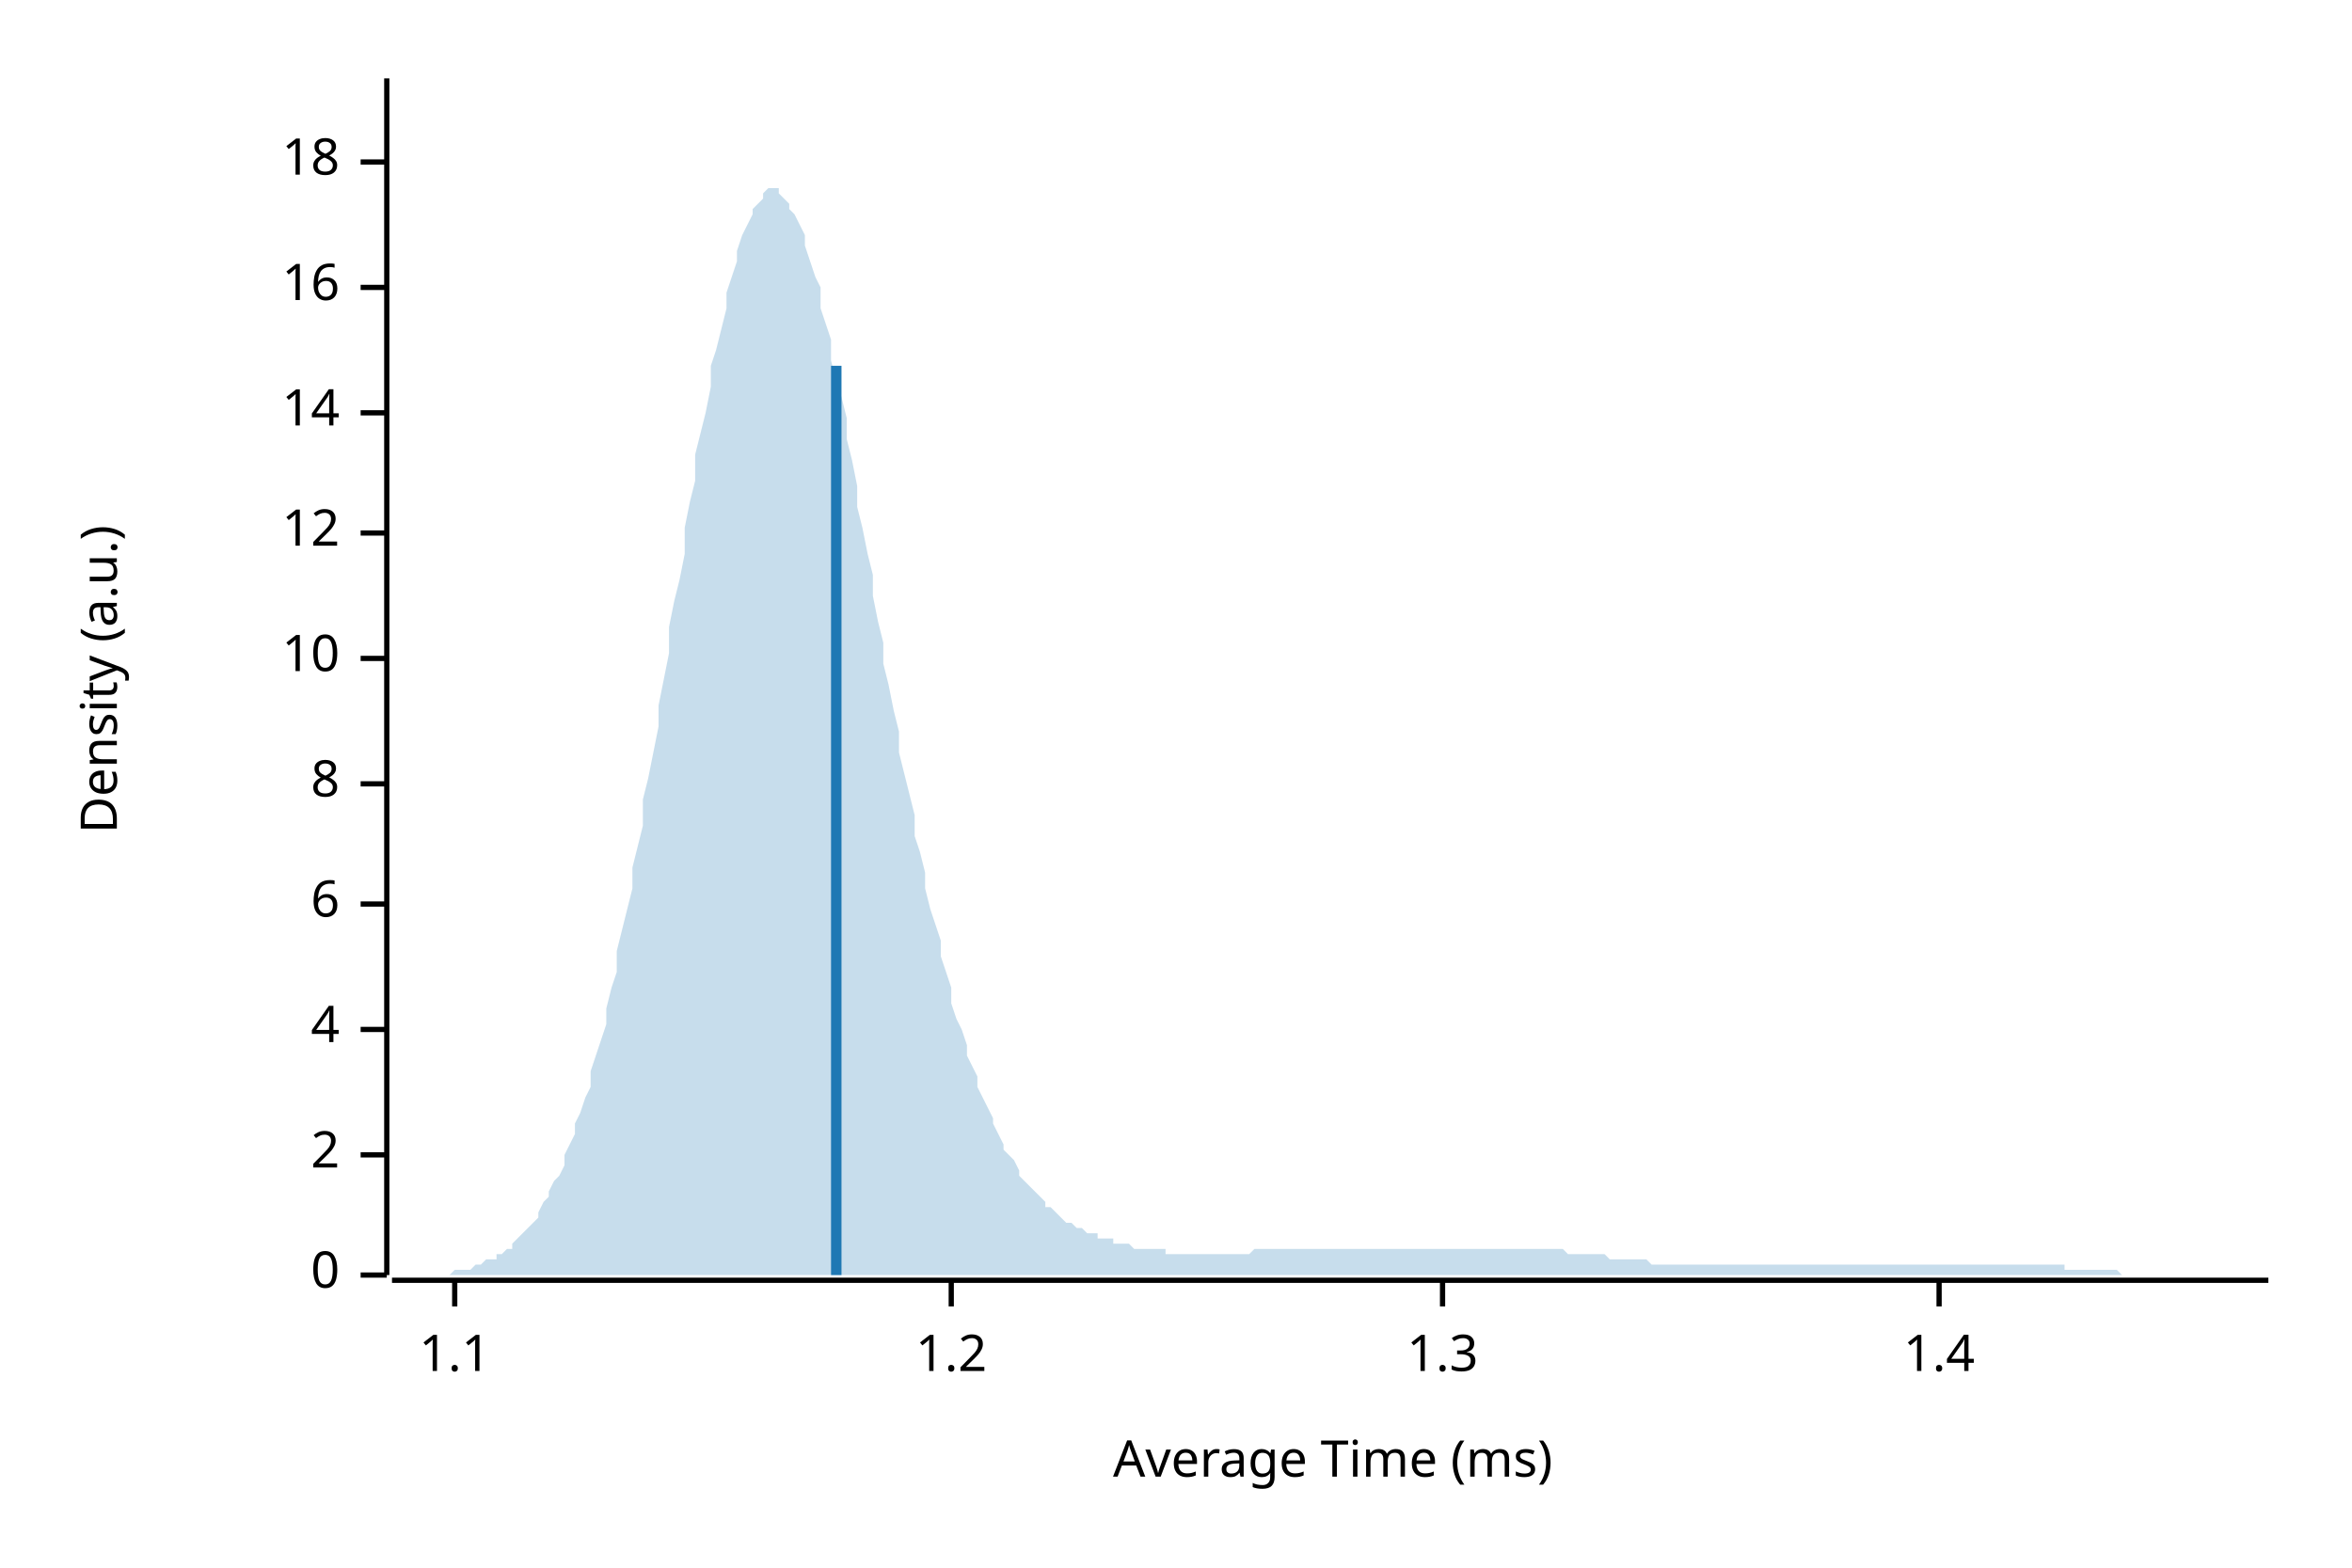
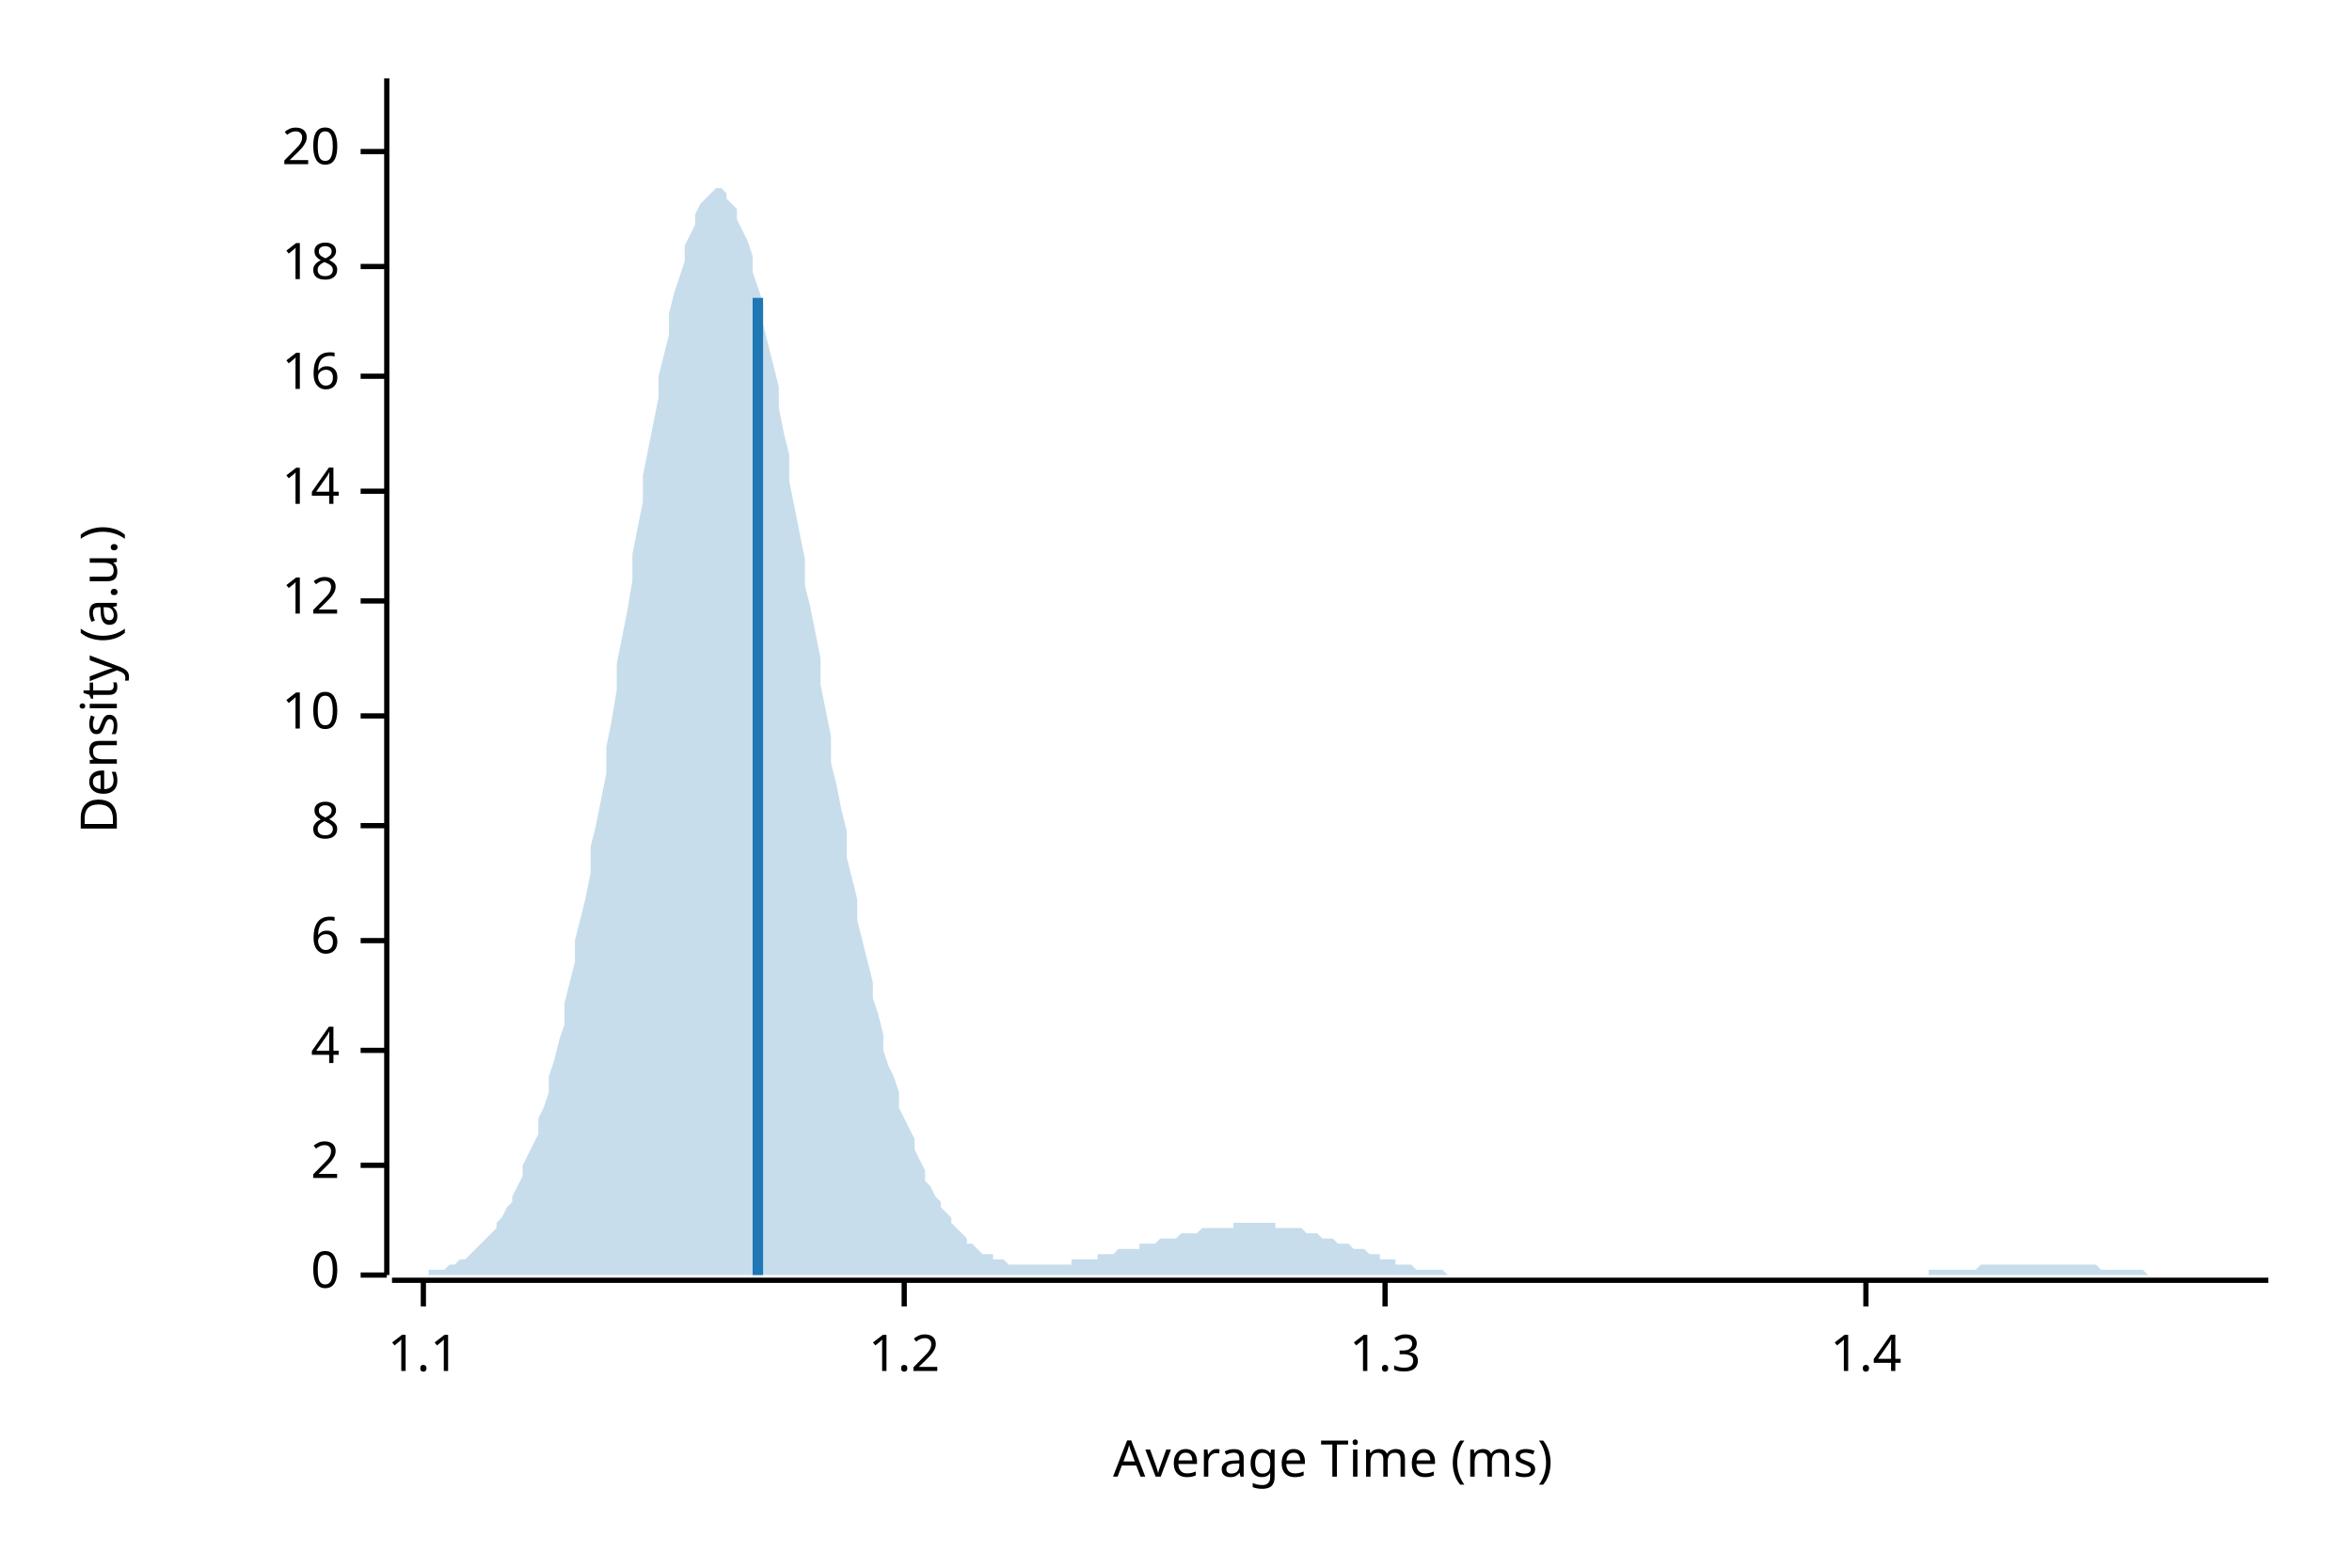
<svg xmlns="http://www.w3.org/2000/svg" width="450" height="300" viewBox="0 0 450 300">
  <text x="15" y="130" dy="0.76em" text-anchor="middle" font-family="sans-serif" font-size="9.677" opacity="1" fill="#000000" transform="rotate(270, 15, 130)">
Density (a.u.)
</text>
  <text x="255" y="285" dy="-0.5ex" text-anchor="middle" font-family="sans-serif" font-size="9.677" opacity="1" fill="#000000">
Average Time (ms)
</text>
  <polyline fill="none" opacity="1" stroke="#000000" stroke-width="1" points="74,15 74,244 " />
  <text x="65" y="244" dy="0.5ex" text-anchor="end" font-family="sans-serif" font-size="9.677" opacity="1" fill="#000000">
0
</text>
  <polyline fill="none" opacity="1" stroke="#000000" stroke-width="1" points="69,244 74,244 " />
-   <text x="65" y="221" dy="0.5ex" text-anchor="end" font-family="sans-serif" font-size="9.677" opacity="1" fill="#000000">
+   <text x="65" y="223" dy="0.5ex" text-anchor="end" font-family="sans-serif" font-size="9.677" opacity="1" fill="#000000">
2
</text>
-   <polyline fill="none" opacity="1" stroke="#000000" stroke-width="1" points="69,221 74,221 " />
-   <text x="65" y="197" dy="0.5ex" text-anchor="end" font-family="sans-serif" font-size="9.677" opacity="1" fill="#000000">
+   <polyline fill="none" opacity="1" stroke="#000000" stroke-width="1" points="69,223 74,223 " />
+   <text x="65" y="201" dy="0.5ex" text-anchor="end" font-family="sans-serif" font-size="9.677" opacity="1" fill="#000000">
4
</text>
-   <polyline fill="none" opacity="1" stroke="#000000" stroke-width="1" points="69,197 74,197 " />
-   <text x="65" y="173" dy="0.5ex" text-anchor="end" font-family="sans-serif" font-size="9.677" opacity="1" fill="#000000">
+   <polyline fill="none" opacity="1" stroke="#000000" stroke-width="1" points="69,201 74,201 " />
+   <text x="65" y="180" dy="0.5ex" text-anchor="end" font-family="sans-serif" font-size="9.677" opacity="1" fill="#000000">
6
</text>
-   <polyline fill="none" opacity="1" stroke="#000000" stroke-width="1" points="69,173 74,173 " />
-   <text x="65" y="150" dy="0.5ex" text-anchor="end" font-family="sans-serif" font-size="9.677" opacity="1" fill="#000000">
+   <polyline fill="none" opacity="1" stroke="#000000" stroke-width="1" points="69,180 74,180 " />
+   <text x="65" y="158" dy="0.5ex" text-anchor="end" font-family="sans-serif" font-size="9.677" opacity="1" fill="#000000">
8
</text>
-   <polyline fill="none" opacity="1" stroke="#000000" stroke-width="1" points="69,150 74,150 " />
-   <text x="65" y="126" dy="0.5ex" text-anchor="end" font-family="sans-serif" font-size="9.677" opacity="1" fill="#000000">
+   <polyline fill="none" opacity="1" stroke="#000000" stroke-width="1" points="69,158 74,158 " />
+   <text x="65" y="137" dy="0.5ex" text-anchor="end" font-family="sans-serif" font-size="9.677" opacity="1" fill="#000000">
10
</text>
-   <polyline fill="none" opacity="1" stroke="#000000" stroke-width="1" points="69,126 74,126 " />
-   <text x="65" y="102" dy="0.5ex" text-anchor="end" font-family="sans-serif" font-size="9.677" opacity="1" fill="#000000">
+   <polyline fill="none" opacity="1" stroke="#000000" stroke-width="1" points="69,137 74,137 " />
+   <text x="65" y="115" dy="0.5ex" text-anchor="end" font-family="sans-serif" font-size="9.677" opacity="1" fill="#000000">
12
</text>
-   <polyline fill="none" opacity="1" stroke="#000000" stroke-width="1" points="69,102 74,102 " />
-   <text x="65" y="79" dy="0.5ex" text-anchor="end" font-family="sans-serif" font-size="9.677" opacity="1" fill="#000000">
+   <polyline fill="none" opacity="1" stroke="#000000" stroke-width="1" points="69,115 74,115 " />
+   <text x="65" y="94" dy="0.5ex" text-anchor="end" font-family="sans-serif" font-size="9.677" opacity="1" fill="#000000">
14
</text>
-   <polyline fill="none" opacity="1" stroke="#000000" stroke-width="1" points="69,79 74,79 " />
-   <text x="65" y="55" dy="0.5ex" text-anchor="end" font-family="sans-serif" font-size="9.677" opacity="1" fill="#000000">
+   <polyline fill="none" opacity="1" stroke="#000000" stroke-width="1" points="69,94 74,94 " />
+   <text x="65" y="72" dy="0.5ex" text-anchor="end" font-family="sans-serif" font-size="9.677" opacity="1" fill="#000000">
16
</text>
-   <polyline fill="none" opacity="1" stroke="#000000" stroke-width="1" points="69,55 74,55 " />
-   <text x="65" y="31" dy="0.5ex" text-anchor="end" font-family="sans-serif" font-size="9.677" opacity="1" fill="#000000">
+   <polyline fill="none" opacity="1" stroke="#000000" stroke-width="1" points="69,72 74,72 " />
+   <text x="65" y="51" dy="0.5ex" text-anchor="end" font-family="sans-serif" font-size="9.677" opacity="1" fill="#000000">
18
</text>
-   <polyline fill="none" opacity="1" stroke="#000000" stroke-width="1" points="69,31 74,31 " />
+   <polyline fill="none" opacity="1" stroke="#000000" stroke-width="1" points="69,51 74,51 " />
+   <text x="65" y="29" dy="0.5ex" text-anchor="end" font-family="sans-serif" font-size="9.677" opacity="1" fill="#000000">
+ 20
+ </text>
+   <polyline fill="none" opacity="1" stroke="#000000" stroke-width="1" points="69,29 74,29 " />
  <polyline fill="none" opacity="1" stroke="#000000" stroke-width="1" points="75,245 434,245 " />
-   <text x="87" y="255" dy="0.76em" text-anchor="middle" font-family="sans-serif" font-size="9.677" opacity="1" fill="#000000">
+   <text x="81" y="255" dy="0.76em" text-anchor="middle" font-family="sans-serif" font-size="9.677" opacity="1" fill="#000000">
1.1
</text>
-   <polyline fill="none" opacity="1" stroke="#000000" stroke-width="1" points="87,245 87,250 " />
-   <text x="182" y="255" dy="0.76em" text-anchor="middle" font-family="sans-serif" font-size="9.677" opacity="1" fill="#000000">
+   <polyline fill="none" opacity="1" stroke="#000000" stroke-width="1" points="81,245 81,250 " />
+   <text x="173" y="255" dy="0.76em" text-anchor="middle" font-family="sans-serif" font-size="9.677" opacity="1" fill="#000000">
1.2
</text>
-   <polyline fill="none" opacity="1" stroke="#000000" stroke-width="1" points="182,245 182,250 " />
-   <text x="276" y="255" dy="0.76em" text-anchor="middle" font-family="sans-serif" font-size="9.677" opacity="1" fill="#000000">
+   <polyline fill="none" opacity="1" stroke="#000000" stroke-width="1" points="173,245 173,250 " />
+   <text x="265" y="255" dy="0.76em" text-anchor="middle" font-family="sans-serif" font-size="9.677" opacity="1" fill="#000000">
1.3
</text>
-   <polyline fill="none" opacity="1" stroke="#000000" stroke-width="1" points="276,245 276,250 " />
-   <text x="371" y="255" dy="0.76em" text-anchor="middle" font-family="sans-serif" font-size="9.677" opacity="1" fill="#000000">
+   <polyline fill="none" opacity="1" stroke="#000000" stroke-width="1" points="265,245 265,250 " />
+   <text x="357" y="255" dy="0.76em" text-anchor="middle" font-family="sans-serif" font-size="9.677" opacity="1" fill="#000000">
1.4
</text>
-   <polyline fill="none" opacity="1" stroke="#000000" stroke-width="1" points="371,245 371,250 " />
-   <polygon opacity="0.25" fill="#1F78B4" points="75,244 75,244 76,244 77,244 77,244 78,244 79,244 80,244 80,244 81,244 82,244 82,244 83,244 84,244 85,244 85,244 86,244 87,243 87,243 88,243 89,243 90,243 90,243 91,242 92,242 92,242 93,241 94,241 95,241 95,240 96,240 97,239 98,239 98,238 99,237 100,236 100,236 101,235 102,234 103,233 103,232 104,230 105,229 105,228 106,226 107,225 108,223 108,221 109,219 110,217 110,215 111,213 112,210 113,208 113,205 114,202 115,199 116,196 116,193 117,189 118,186 118,182 119,178 120,174 121,170 121,166 122,162 123,158 123,153 124,149 125,144 126,139 126,135 127,130 128,125 128,120 129,115 130,111 131,106 131,101 132,96 133,92 133,87 134,83 135,79 136,74 136,70 137,67 138,63 139,59 139,56 140,53 141,50 141,48 142,45 143,43 144,41 144,40 145,39 146,38 146,37 147,36 148,36 149,36 149,37 150,38 151,39 151,40 152,41 153,43 154,45 154,47 155,50 156,53 157,55 157,59 158,62 159,65 159,69 160,73 161,76 162,80 162,84 163,88 164,93 164,97 165,101 166,106 167,110 167,114 168,119 169,123 169,127 170,131 171,136 172,140 172,144 173,148 174,152 175,156 175,160 176,163 177,167 177,170 178,174 179,177 180,180 180,183 181,186 182,189 182,192 183,195 184,197 185,200 185,202 186,204 187,206 187,208 188,210 189,212 190,214 190,215 191,217 192,219 192,220 193,221 194,222 195,224 195,225 196,226 197,227 198,228 198,228 199,229 200,230 200,231 201,231 202,232 203,233 203,233 204,234 205,234 205,234 206,235 207,235 208,236 208,236 209,236 210,236 210,237 211,237 212,237 213,237 213,238 214,238 215,238 216,238 216,238 217,239 218,239 218,239 219,239 220,239 221,239 221,239 222,239 223,239 223,240 224,240 225,240 226,240 226,240 227,240 228,240 228,240 229,240 230,240 231,240 231,240 232,240 233,240 233,240 234,240 235,240 236,240 236,240 237,240 238,240 239,240 239,240 240,239 241,239 241,239 242,239 243,239 244,239 244,239 245,239 246,239 246,239 247,239 248,239 249,239 249,239 250,239 251,239 251,239 252,239 253,239 254,239 254,239 255,239 256,239 257,239 257,239 258,239 259,239 259,239 260,239 261,239 262,239 262,239 263,239 264,239 264,239 265,239 266,239 267,239 267,239 268,239 269,239 269,239 270,239 271,239 272,239 272,239 273,239 274,239 275,239 275,239 276,239 277,239 277,239 278,239 279,239 280,239 280,239 281,239 282,239 282,239 283,239 284,239 285,239 285,239 286,239 287,239 287,239 288,239 289,239 290,239 290,239 291,239 292,239 292,239 293,239 294,239 295,239 295,239 296,239 297,239 298,239 298,239 299,239 300,240 300,240 301,240 302,240 303,240 303,240 304,240 305,240 305,240 306,240 307,240 308,241 308,241 309,241 310,241 310,241 311,241 312,241 313,241 313,241 314,241 315,241 316,242 316,242 317,242 318,242 318,242 319,242 320,242 321,242 321,242 322,242 323,242 323,242 324,242 325,242 326,242 326,242 327,242 328,242 328,242 329,242 330,242 331,242 331,242 332,242 333,242 333,242 334,242 335,242 336,242 336,242 337,242 338,242 339,242 339,242 340,242 341,242 341,242 342,242 343,242 344,242 344,242 345,242 346,242 346,242 347,242 348,242 349,242 349,242 350,242 351,242 351,242 352,242 353,242 354,242 354,242 355,242 356,242 357,242 357,242 358,242 359,242 359,242 360,242 361,242 362,242 362,242 363,242 364,242 364,242 365,242 366,242 367,242 367,242 368,242 369,242 369,242 370,242 371,242 372,242 372,242 373,242 374,242 375,242 375,242 376,242 377,242 377,242 378,242 379,242 380,242 380,242 381,242 382,242 382,242 383,242 384,242 385,242 385,242 386,242 387,242 387,242 388,242 389,242 390,242 390,242 391,242 392,242 392,242 393,242 394,242 395,242 395,243 396,243 397,243 398,243 398,243 399,243 400,243 400,243 401,243 402,243 403,243 403,243 404,243 405,243 405,243 406,244 407,244 408,244 408,244 409,244 410,244 410,244 411,244 412,244 413,244 413,244 414,244 415,244 416,244 416,244 417,244 418,244 418,244 419,244 420,244 421,244 421,244 422,244 423,244 423,244 424,244 425,244 426,244 426,244 427,244 428,244 428,244 429,244 430,244 431,244 431,244 432,244 433,244 434,244 434,244 75,244 " />
-   <polyline fill="none" opacity="1" stroke="#1F78B4" stroke-width="2" points="160,244 160,70 " />
+   <polyline fill="none" opacity="1" stroke="#000000" stroke-width="1" points="357,245 357,250 " />
+   <polygon opacity="0.25" fill="#1F78B4" points="75,244 75,244 76,244 77,244 77,244 78,244 79,244 80,244 80,244 81,244 82,244 82,243 83,243 84,243 85,243 85,243 86,242 87,242 87,242 88,241 89,241 90,240 90,240 91,239 92,238 92,238 93,237 94,236 95,235 95,234 96,233 97,231 98,230 98,229 99,227 100,225 100,223 101,221 102,219 103,217 103,214 104,212 105,209 105,206 106,203 107,199 108,196 108,192 109,188 110,184 110,180 111,176 112,172 113,167 113,162 114,158 115,153 116,148 116,143 117,138 118,132 118,127 119,122 120,117 121,111 121,106 122,101 123,96 123,91 124,86 125,81 126,76 126,72 127,68 128,64 128,60 129,56 130,53 131,50 131,47 132,45 133,43 133,41 134,39 135,38 136,37 136,37 137,36 138,36 139,37 139,38 140,39 141,40 141,42 142,44 143,46 144,49 144,52 145,55 146,58 146,62 147,66 148,70 149,74 149,78 150,83 151,87 151,92 152,97 153,102 154,107 154,112 155,116 156,121 157,126 157,131 158,136 159,141 159,146 160,150 161,155 162,159 162,164 163,168 164,172 164,176 165,180 166,184 167,188 167,191 168,194 169,198 169,201 170,204 171,206 172,209 172,212 173,214 174,216 175,218 175,220 176,222 177,224 177,226 178,227 179,229 180,230 180,231 181,232 182,233 182,234 183,235 184,236 185,237 185,238 186,238 187,239 187,239 188,240 189,240 190,240 190,241 191,241 192,241 192,241 193,242 194,242 195,242 195,242 196,242 197,242 198,242 198,242 199,242 200,242 200,242 201,242 202,242 203,242 203,242 204,242 205,242 205,241 206,241 207,241 208,241 208,241 209,241 210,241 210,240 211,240 212,240 213,240 213,240 214,239 215,239 216,239 216,239 217,239 218,239 218,238 219,238 220,238 221,238 221,238 222,237 223,237 223,237 224,237 225,237 226,236 226,236 227,236 228,236 228,236 229,236 230,235 231,235 231,235 232,235 233,235 233,235 234,235 235,235 236,235 236,234 237,234 238,234 239,234 239,234 240,234 241,234 241,234 242,234 243,234 244,234 244,235 245,235 246,235 246,235 247,235 248,235 249,235 249,235 250,236 251,236 251,236 252,236 253,237 254,237 254,237 255,237 256,238 257,238 257,238 258,238 259,239 259,239 260,239 261,239 262,240 262,240 263,240 264,240 264,241 265,241 266,241 267,241 267,242 268,242 269,242 269,242 270,242 271,243 272,243 272,243 273,243 274,243 275,243 275,243 276,243 277,244 277,244 278,244 279,244 280,244 280,244 281,244 282,244 282,244 283,244 284,244 285,244 285,244 286,244 287,244 287,244 288,244 289,244 290,244 290,244 291,244 292,244 292,244 293,244 294,244 295,244 295,244 296,244 297,244 298,244 298,244 299,244 300,244 300,244 301,244 302,244 303,244 303,244 304,244 305,244 305,244 306,244 307,244 308,244 308,244 309,244 310,244 310,244 311,244 312,244 313,244 313,244 314,244 315,244 316,244 316,244 317,244 318,244 318,244 319,244 320,244 321,244 321,244 322,244 323,244 323,244 324,244 325,244 326,244 326,244 327,244 328,244 328,244 329,244 330,244 331,244 331,244 332,244 333,244 333,244 334,244 335,244 336,244 336,244 337,244 338,244 339,244 339,244 340,244 341,244 341,244 342,244 343,244 344,244 344,244 345,244 346,244 346,244 347,244 348,244 349,244 349,244 350,244 351,244 351,244 352,244 353,244 354,244 354,244 355,244 356,244 357,244 357,244 358,244 359,244 359,244 360,244 361,244 362,244 362,244 363,244 364,244 364,244 365,244 366,244 367,244 367,244 368,244 369,244 369,243 370,243 371,243 372,243 372,243 373,243 374,243 375,243 375,243 376,243 377,243 377,243 378,243 379,242 380,242 380,242 381,242 382,242 382,242 383,242 384,242 385,242 385,242 386,242 387,242 387,242 388,242 389,242 390,242 390,242 391,242 392,242 392,242 393,242 394,242 395,242 395,242 396,242 397,242 398,242 398,242 399,242 400,242 400,242 401,242 402,243 403,243 403,243 404,243 405,243 405,243 406,243 407,243 408,243 408,243 409,243 410,243 410,243 411,244 412,244 413,244 413,244 414,244 415,244 416,244 416,244 417,244 418,244 418,244 419,244 420,244 421,244 421,244 422,244 423,244 423,244 424,244 425,244 426,244 426,244 427,244 428,244 428,244 429,244 430,244 431,244 431,244 432,244 433,244 434,244 434,244 75,244 " />
+   <polyline fill="none" opacity="1" stroke="#1F78B4" stroke-width="2" points="145,244 145,57 " />
</svg>
